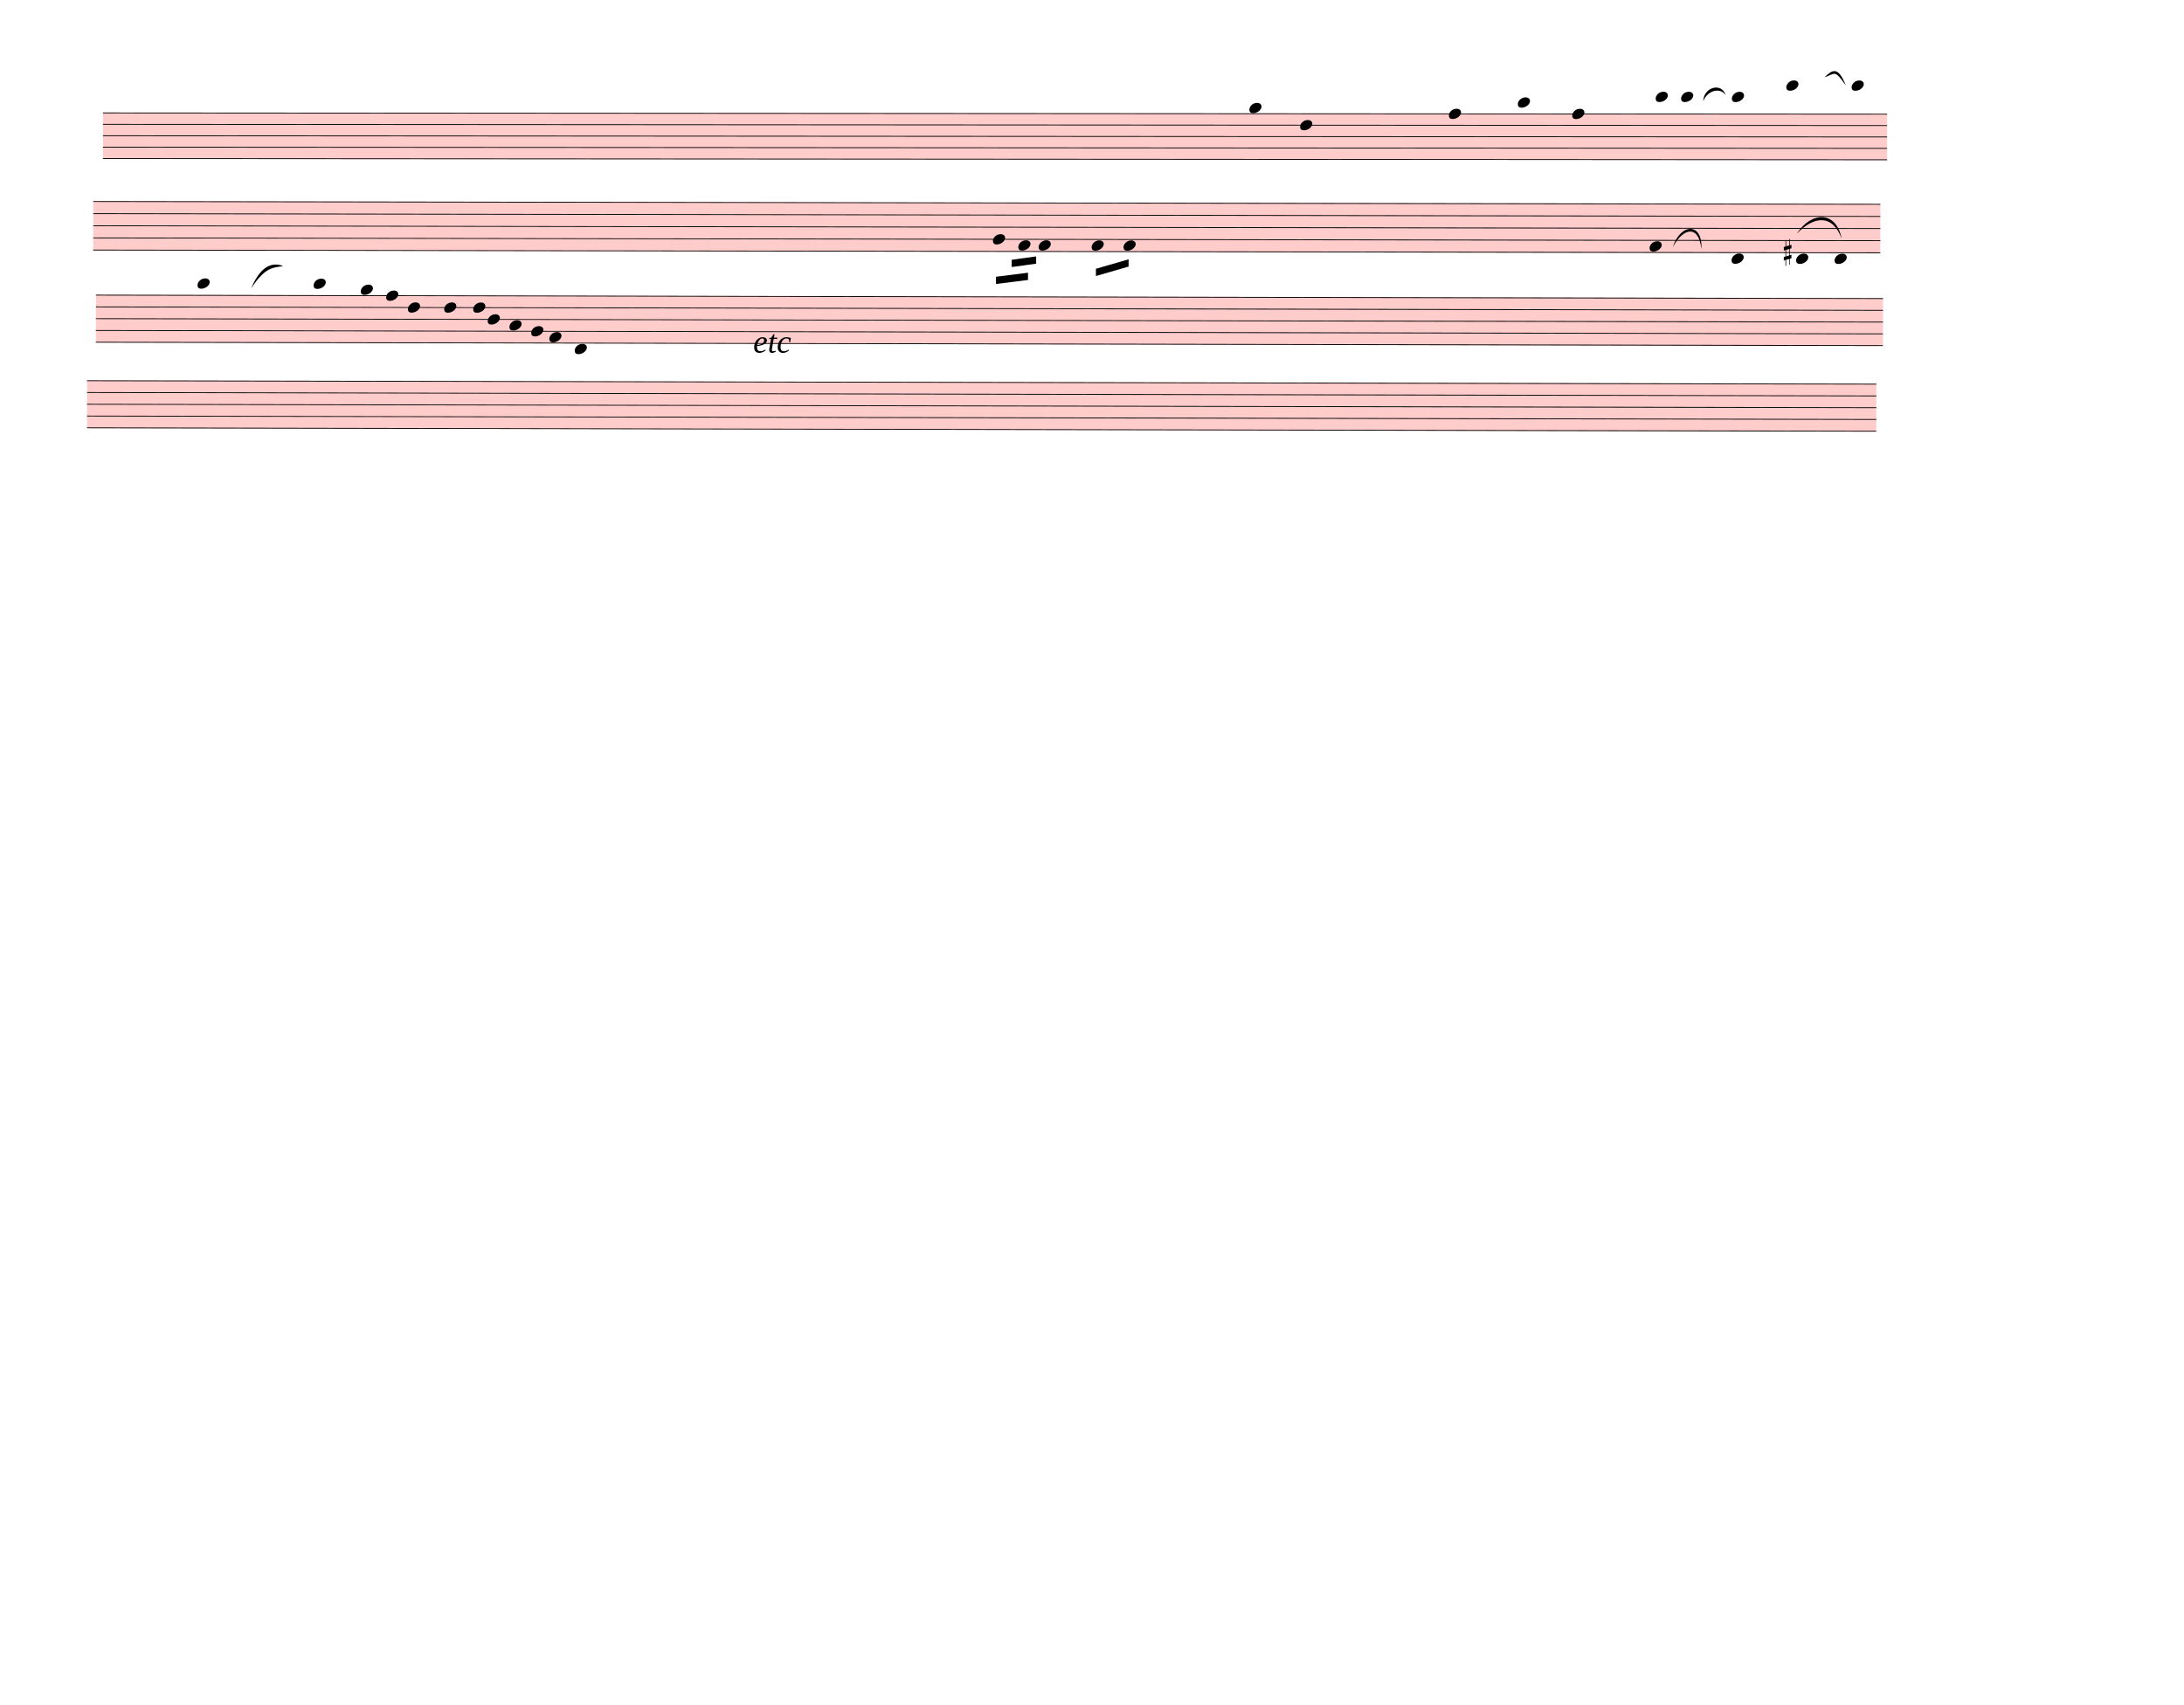
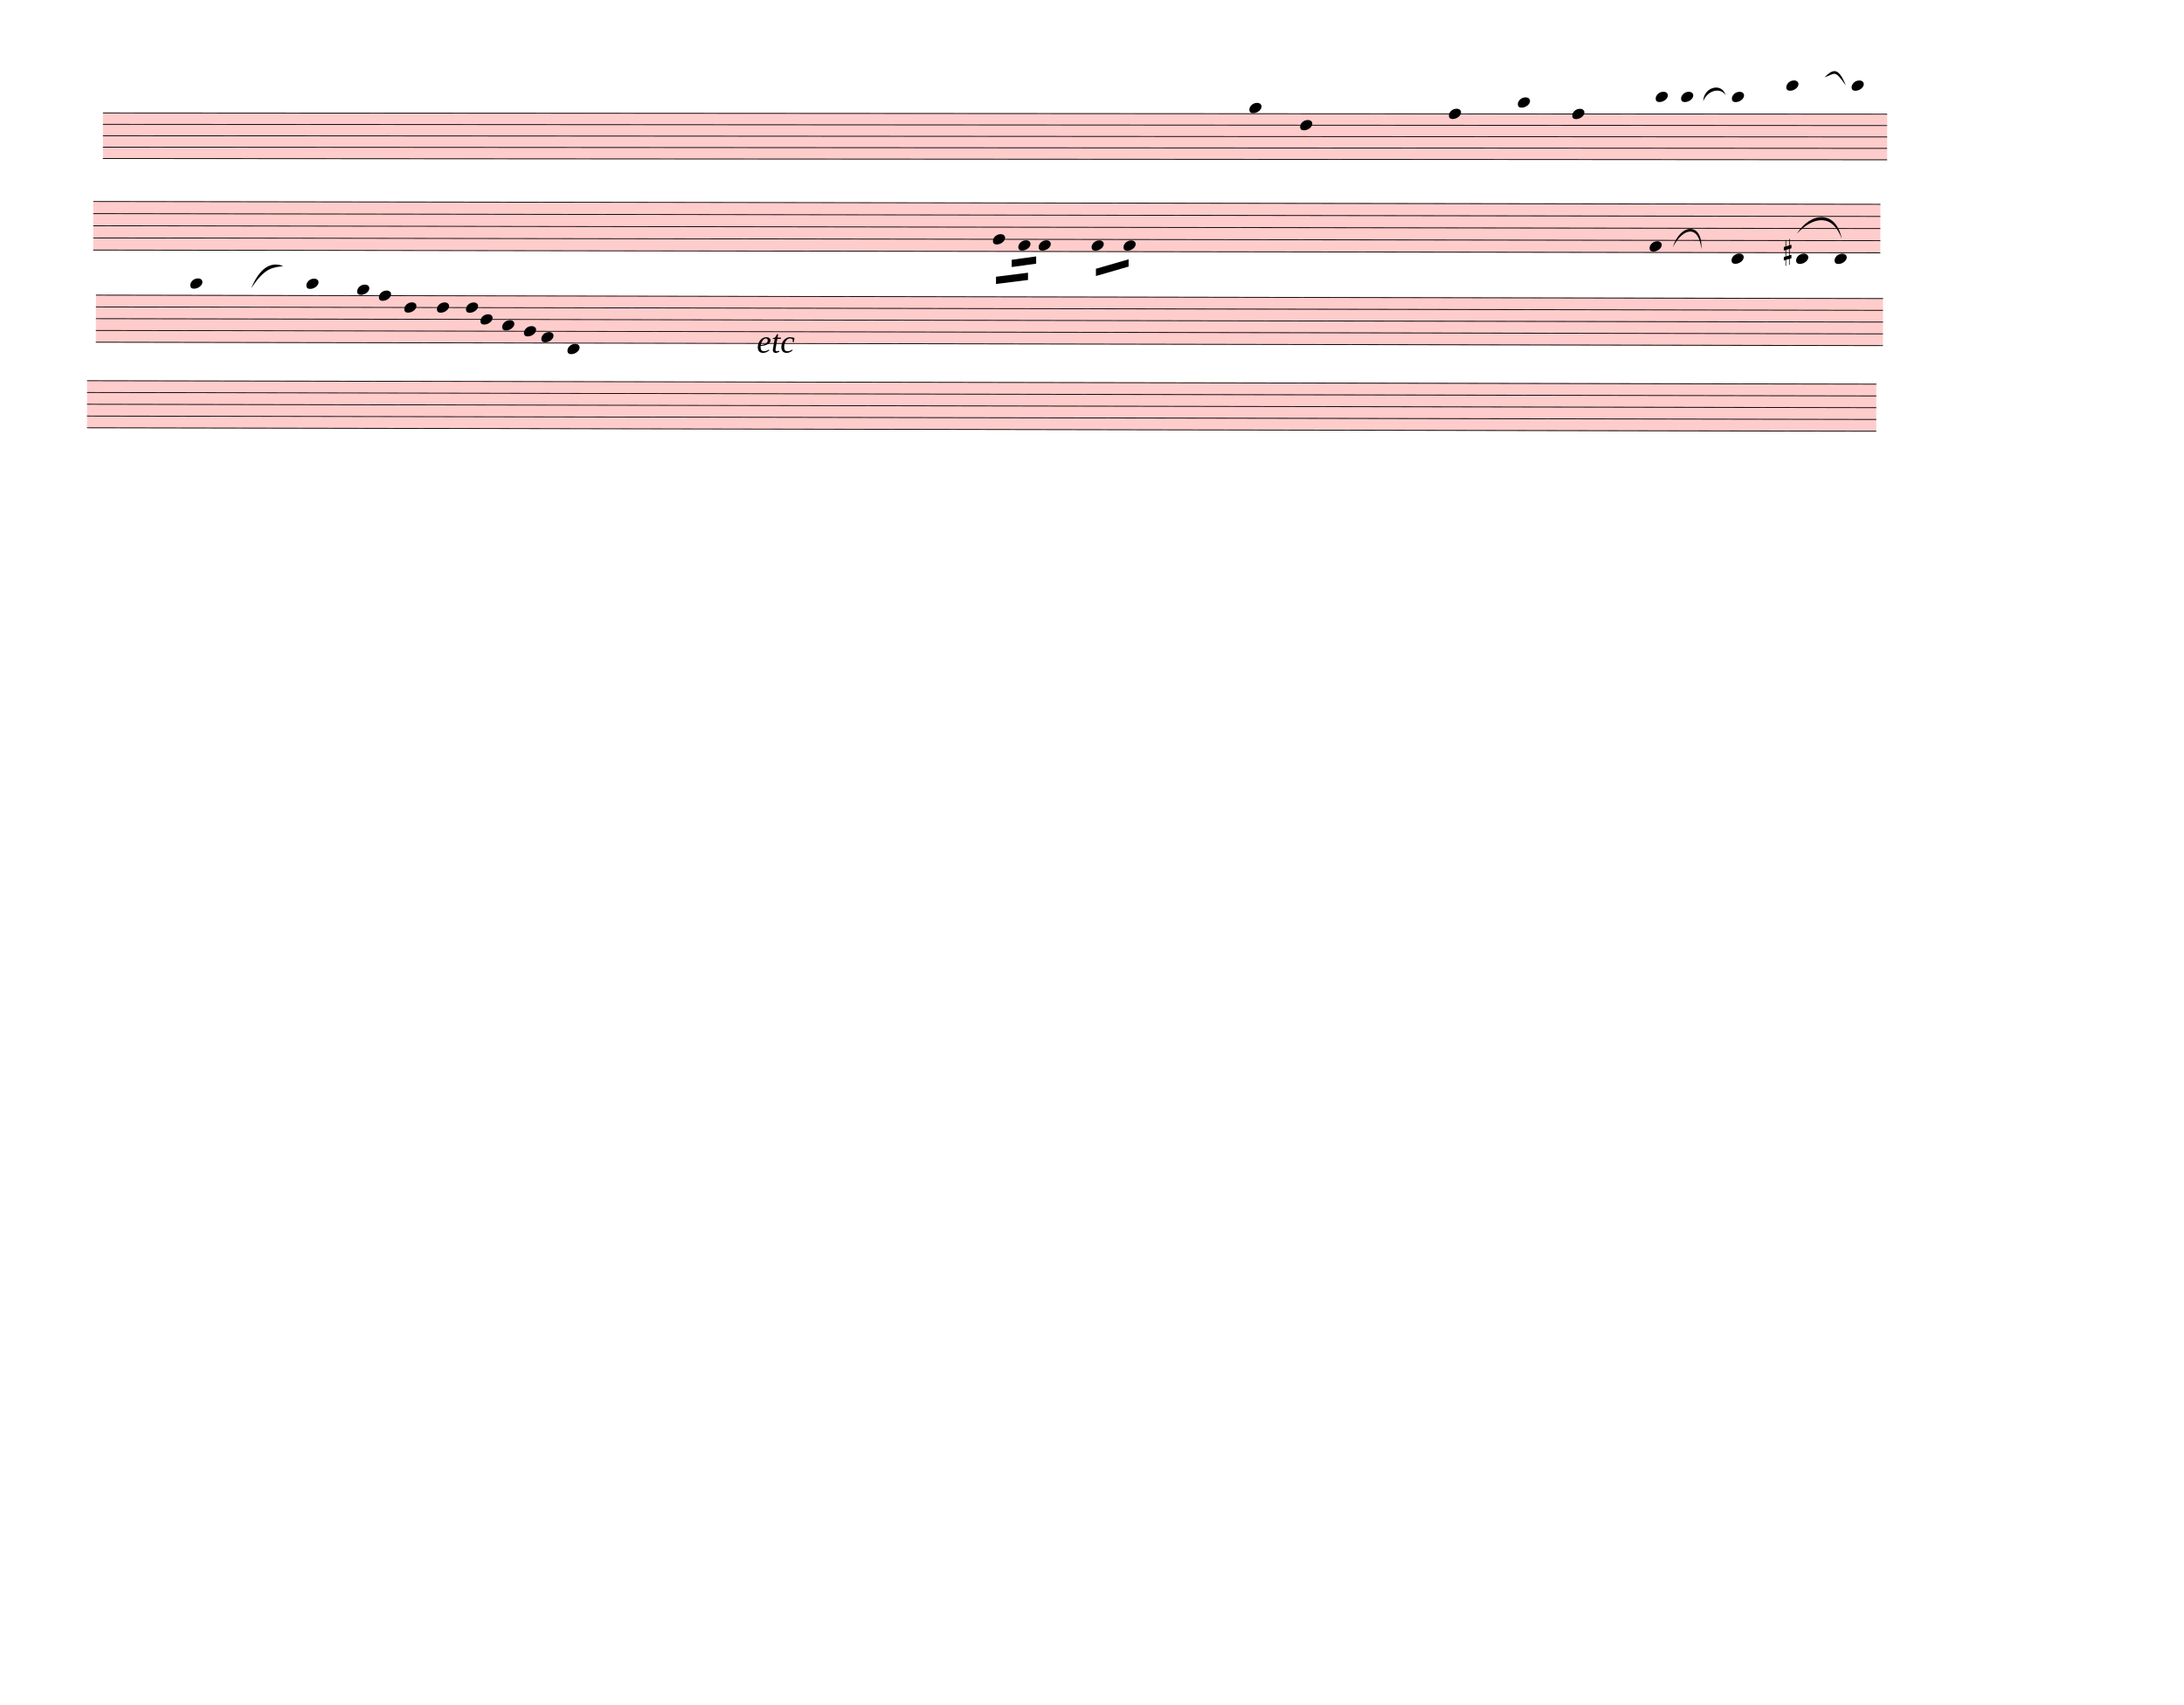
<svg xmlns="http://www.w3.org/2000/svg" width="752.5px" height="587.5px" viewBox="0 0 27090 21150" version="1.1" overflow="visible">
  <defs>
    <style type="text/css">
    /* .staff * {
      fill: #000;
      stroke: #000;
    }

    .deletionBack {
      fill: #00000033;
    } */
  </style>
    <symbol id="sym_notehead_quarter" viewBox="0 0 1000 1000" overflow="inherit">
      <path transform="scale(1,-1)" d="M0 -39c0 68 73 172 200 172c66 0 114 -37 114 -95c0 -84 -106 -171 -218 -171c-64 0 -96 30 -96 94z" />
    </symbol>
    <symbol id="sym_accid_s" viewBox="0 0 1000 1000" overflow="inherit">
      <path transform="scale(1,-1)" d="M136 186v169h17v-164l44 14v-91l-44 -14v-165l44 12v-91l-44 -13v-155h-17v150l-76 -22v-155h-17v149l-43 -13v90l43 14v167l-43 -14v92l43 13v169h17v-163zM60 73v-167l76 22v168z" />
    </symbol>
  </defs>
  <g class="rastrums">
    <g class="rastrum" data-id="r43e432c4-8db4-4678-97c4-568f2a2c71f8" style="transform: rotate(0.04deg); transform-origin: 1278px 1395px;">
      <g class="rastrum bounding-box" data-id="bbox-r43e432c4-8db4-4678-97c4-568f2a2c71f8">
        <rect x="1278" y="1395" width="22131" height="576" fill="#ff000033" />
      </g>
      <path d="M1278 1400 L23409 1400" stroke-width="10" stroke="black" />
      <path d="M1278 1541.5 L23409 1541.5" stroke-width="10" stroke="black" />
      <path d="M1278 1683 L23409 1683" stroke-width="10" stroke="black" />
      <path d="M1278 1824.5 L23409 1824.5" stroke-width="10" stroke="black" />
      <path d="M1278 1966 L23409 1966" stroke-width="10" stroke="black" />
    </g>
    <g class="rastrum" data-id="re15963ba-ce5a-41ab-ba9b-6d324051abad" style="transform: rotate(0.09deg); transform-origin: 1161px 2493px;">
      <g class="rastrum bounding-box" data-id="bbox-re15963ba-ce5a-41ab-ba9b-6d324051abad">
        <rect x="1161" y="2493" width="22167" height="612" fill="#ff000033" />
      </g>
      <path d="M1161 2498 L23328 2498" stroke-width="10" stroke="black" />
      <path d="M1161 2648.5 L23328 2648.5" stroke-width="10" stroke="black" />
      <path d="M1161 2799 L23328 2799" stroke-width="10" stroke="black" />
      <path d="M1161 2949.5 L23328 2949.5" stroke-width="10" stroke="black" />
      <path d="M1161 3100 L23328 3100" stroke-width="10" stroke="black" />
    </g>
    <g class="rastrum" data-id="rdf0287b8-c46b-4e43-a11d-992f72564f98" style="transform: rotate(0.11deg); transform-origin: 1197px 3654px;">
      <g class="rastrum bounding-box" data-id="bbox-rdf0287b8-c46b-4e43-a11d-992f72564f98">
        <rect x="1197" y="3654" width="22167" height="594" fill="#ff000033" />
      </g>
      <path d="M1197 3659 L23364 3659" stroke-width="10" stroke="black" />
      <path d="M1197 3805 L23364 3805" stroke-width="10" stroke="black" />
      <path d="M1197 3951 L23364 3951" stroke-width="10" stroke="black" />
      <path d="M1197 4097 L23364 4097" stroke-width="10" stroke="black" />
      <path d="M1197 4243 L23364 4243" stroke-width="10" stroke="black" />
    </g>
    <g class="rastrum" data-id="r36fe4ee9-6fe7-4a21-b4da-364f684e81aa" style="transform: rotate(0.11deg); transform-origin: 1089px 4716px;">
      <g class="rastrum bounding-box" data-id="bbox-r36fe4ee9-6fe7-4a21-b4da-364f684e81aa">
        <rect x="1089" y="4716" width="22194" height="594" fill="#ff000033" />
      </g>
      <path d="M1089 4721 L23283 4721" stroke-width="10" stroke="black" />
      <path d="M1089 4867 L23283 4867" stroke-width="10" stroke="black" />
      <path d="M1089 5013 L23283 5013" stroke-width="10" stroke="black" />
      <path d="M1089 5159 L23283 5159" stroke-width="10" stroke="black" />
      <path d="M1089 5305 L23283 5305" stroke-width="10" stroke="black" />
    </g>
  </g>
  <g class="draft" data-label="1" data-id="d6f57e6ae-6992-42b3-8e9a-d368f13bd1eb">
    <g class="system" data-id="se26a2b25-0f14-4967-bec7-1ed09337bcaf">
      <g class="staff" data-n="1" data-rastrum="r43e432c4-8db4-4678-97c4-568f2a2c71f8" style="transform: rotate(0.04deg); transform-origin: 1278px 1395px;">
        <g class="note" data-id="df97472ae-1a20-4978-92c7-81a2549c599c" data-stem.dir="down">
          <g class="notehead">
            <use href="#sym_notehead_quarter" height="480px" width="480px" x="15498" y="1329.25" />
          </g>
          <g class="ledgerLines above" />
          <g class="stem">
            <path d="M15498 1329.25 L15498 1683" stroke-width="14" />
          </g>
        </g>
        <g class="note" data-id="d9b9c38dc-36a4-4ea3-acbd-23417eab00c2" data-stem.dir="down">
          <g class="notehead">
            <use href="#sym_notehead_quarter" height="480px" width="480px" x="16128" y="1541.5" />
          </g>
          <g class="stem">
            <path d="M16128 1541.5 L16128 2178.25" stroke-width="14" />
          </g>
        </g>
        <g class="note" data-id="d8ffaef7a-e5a4-4ecd-8603-5575d15c85dc" data-stem.dir="down">
          <g class="notehead">
            <use href="#sym_notehead_quarter" height="480px" width="480px" x="17973" y="1400" />
          </g>
          <g class="stem">
            <path d="M17973 1400 L17973 1966" stroke-width="14" />
          </g>
        </g>
        <g class="note" data-id="d2957f02d-58f4-4f73-9bbc-85ade574fade" data-stem.dir="down">
          <g class="notehead">
            <use href="#sym_notehead_quarter" height="480px" width="480px" x="18828" y="1258.5" />
          </g>
          <g class="ledgerLines above">
            <path d="M18789 1258.5 L19017 1258.5" stroke-width="18" />
          </g>
          <g class="stem">
            <path d="M18828 1258.5 L18828 1753.75" stroke-width="14" />
          </g>
        </g>
        <g class="note" data-id="d1edb38a0-7eee-454b-83f5-0a866fc99c18" data-stem.dir="down">
          <g class="notehead">
            <use href="#sym_notehead_quarter" height="480px" width="480px" x="19503" y="1400" />
          </g>
          <g class="stem">
            <path d="M19503 1400 L19503 1966" stroke-width="14" />
          </g>
        </g>
        <g class="note" data-id="d7348674c-0115-4c51-bd11-d6a80435066c" data-stem.dir="down">
          <g class="notehead">
            <use href="#sym_notehead_quarter" height="480px" width="480px" x="20538" y="1187.75" />
          </g>
          <g class="ledgerLines above">
            <path d="M20499 1258.5 L20727 1258.5" stroke-width="18" />
          </g>
          <g class="stem">
            <path d="M20538 1187.75 L20538 1470.75" stroke-width="14" />
          </g>
        </g>
        <g class="note" data-id="d771ee957-4d3b-4680-90b5-bf13c7ee3242" data-stem.dir="down">
          <g class="notehead">
            <use href="#sym_notehead_quarter" height="480px" width="480px" x="20853" y="1187.75" />
          </g>
          <g class="ledgerLines above">
            <path d="M20814 1258.5 L21042 1258.5" stroke-width="18" />
          </g>
          <g class="stem">
            <path d="M20853 1187.75 L20853 1470.75" stroke-width="14" />
          </g>
        </g>
        <g class="note" data-id="d0e06295f-cf59-4b6f-9a55-c61081dbe589" data-stem.dir="down">
          <g class="notehead">
            <use href="#sym_notehead_quarter" height="480px" width="480px" x="21483" y="1187.75" />
          </g>
          <g class="ledgerLines above">
            <path d="M21444 1258.5 L21672 1258.5" stroke-width="18" />
          </g>
          <g class="stem">
            <path d="M21483 1187.75 L21483 2107.5" stroke-width="14" />
          </g>
        </g>
        <g class="note" data-id="d40f74d06-6a8a-4e75-aca3-b355a7bb81fc" data-stem.dir="down">
          <g class="notehead">
            <use href="#sym_notehead_quarter" height="480px" width="480px" x="22158" y="1046.25" />
          </g>
          <g class="ledgerLines above">
            <path d="M22119 1258.5 L22347 1258.5" stroke-width="18" />
            <path d="M22119 1117 L22347 1117" stroke-width="18" />
          </g>
          <g class="stem">
            <path d="M22158 1046.25 L22158 1683" stroke-width="14" />
          </g>
        </g>
        <g class="note" data-id="d574aa190-112f-48d9-a4ba-b72362fff499" data-stem.dir="down">
          <g class="notehead">
            <use href="#sym_notehead_quarter" height="480px" width="480px" x="22968" y="1046.25" />
          </g>
          <g class="ledgerLines above">
            <path d="M22929 1258.5 L23157 1258.5" stroke-width="18" />
            <path d="M22929 1117 L23157 1117" stroke-width="18" />
          </g>
          <g class="stem">
            <path d="M22968 1046.25 L22968 2107.5" stroke-width="14" />
          </g>
        </g>
      </g>
      <g class="staff" data-n="2" data-rastrum="re15963ba-ce5a-41ab-ba9b-6d324051abad" style="transform: rotate(0.09deg); transform-origin: 1161px 2493px;">
        <g class="note" data-id="d06098354-3ed3-4c27-9f9e-ee1cdcca794d" data-stem.dir="down">
          <g class="notehead">
            <use href="#sym_notehead_quarter" height="480px" width="480px" x="12321" y="2949.5" />
          </g>
          <g class="stem">
            <path d="M12321 2949.5 L12321 3401" stroke-width="14" />
          </g>
        </g>
        <g class="note" data-id="d52808234-203d-4d70-85d3-547909c3cdb4" data-stem.dir="down">
          <g class="notehead">
            <use href="#sym_notehead_quarter" height="480px" width="480px" x="12636" y="3024.75" />
          </g>
          <g class="stem">
            <path d="M12636 3024.75 L12636 3175.25" stroke-width="14" />
          </g>
        </g>
        <g class="note" data-id="d6f73e6bd-d2e6-4b64-86e1-18189f816765" data-stem.dir="down">
          <g class="notehead">
            <use href="#sym_notehead_quarter" height="480px" width="480px" x="12888" y="3024.75" />
          </g>
          <g class="stem">
            <path d="M12888 3024.75 L12888 3325.75" stroke-width="14" />
          </g>
        </g>
        <g class="note" data-id="dcb3cf42f-83ce-4e82-8e1a-b587bd01708a" data-stem.dir="down">
          <g class="notehead">
            <use href="#sym_notehead_quarter" height="480px" width="480px" x="13545" y="3024.75" />
          </g>
          <g class="stem">
            <path d="M13545 3024.75 L13545 3250.5" stroke-width="14" />
          </g>
        </g>
        <g class="note" data-id="d8d282aac-3db6-4f5a-b7b5-f1960d554aac" data-stem.dir="down">
          <g class="notehead">
            <use href="#sym_notehead_quarter" height="480px" width="480px" x="13941" y="3024.75" />
          </g>
          <g class="stem">
            <path d="M13941 3024.75 L13941 3401" stroke-width="14" />
          </g>
        </g>
        <g class="note" data-id="d3fa49496-a494-4cf9-aacf-45a79c5b31c8" data-stem.dir="down">
          <g class="notehead">
            <use href="#sym_notehead_quarter" height="480px" width="480px" x="20466" y="3024.75" />
          </g>
          <g class="stem">
            <path d="M20466 3024.75 L20466 3702" stroke-width="14" />
          </g>
        </g>
        <g class="note" data-id="de392ea82-dbaf-4982-a015-73c4ffdad30e" data-stem.dir="down">
          <g class="notehead">
            <use href="#sym_notehead_quarter" height="480px" width="480px" x="21483" y="3175.25" />
          </g>
          <g class="ledgerLines below" />
          <g class="stem">
            <path d="M21483 3175.25 L21483 3401" stroke-width="14" />
          </g>
        </g>
        <g class="note" data-id="d4730f1b8-eeda-491b-9c66-9c2b79747011" data-stem.dir="down">
          <g class="notehead">
            <use href="#sym_notehead_quarter" height="480px" width="480px" x="22284" y="3175.25" />
          </g>
          <g class="ledgerLines below" />
          <g class="stem">
            <path d="M22284 3175.25 L22284 3476.25" stroke-width="14" />
          </g>
        </g>
        <g class="note" data-id="dde336b7e-5bb9-4cf4-9eb2-a0c66f9fb5a4" data-stem.dir="down">
          <g class="notehead">
            <use href="#sym_notehead_quarter" height="480px" width="480px" x="22761" y="3175.25" />
          </g>
          <g class="ledgerLines below" />
          <g class="stem">
            <path d="M22761 3175.25 L22761 3626.75" stroke-width="14" />
          </g>
        </g>
        <g class="accid" data-id="d149ec1e0-0d77-46a5-a5f1-9dc071a9bb23">
          <use href="#sym_accid_s" height="480px" width="480px" x="22131" y="3100" />
        </g>
      </g>
      <g class="barLine" data-id="df7bb3d30-77e7-45f8-a787-3d16a7305eb8">
        <path d="M16643.7 1181.7 L16214.4 3546.9" stroke-width="27" />
      </g>
      <g class="barLine" data-id="d75923070-1722-473b-8aaa-22ea640b2257">
        <path d="M18610.2 1348.2 L18208.8 3877.2" stroke-width="27" />
      </g>
      <g class="barLine" data-id="dc7a3dc4c-af64-45e8-be6e-7fcda99e533d">
        <path d="M20268.9 1394.1 L19716.3 3680.1" stroke-width="27" />
      </g>
      <g class="barLine" data-id="d00ae5b68-a8d4-4350-9c51-dcd4eaafcfd7">
        <path d="M21249 1302.3 L20721.6 3403.8" stroke-width="27" />
      </g>
      <g class="barLine" data-id="df9a51adb-7a28-427f-8c50-1eddf226bcc7">
        <path d="M22698 1422 L22496.4 3814.2" stroke-width="27" />
      </g>
      <g class="beam" data-id="b2c64525c-92b8-4af6-b808-0f0f58aa9d90" style="transform: rotate(0.09deg); transform-origin: 1161px 2493px;">
        <polygon points="12554.1,3203.1 12857.4,3160.8 12857.4,3250.8 12554.1,3293.1" stroke-opacity="1" fill-opacity="1" />
      </g>
      <g class="beam" data-id="bff9b0316-5bb5-4ff5-956a-bae20486ceb1" style="transform: rotate(0.09deg); transform-origin: 1161px 2493px;">
        <polygon points="12359.7,3413.7 12756.6,3363.3 12756.6,3453.3 12359.7,3503.7" stroke-opacity="1" fill-opacity="1" />
      </g>
      <g class="beam" data-id="bfa937cc5-57f0-4dae-a70c-d0977bbfb335" style="transform: rotate(0.09deg); transform-origin: 1161px 2493px;">
        <polygon points="13599,3312.9 14004,3195 14004,3285 13599,3402.9" stroke-opacity="1" fill-opacity="1" />
      </g>
      <g class="curve" data-id="dd9b1527d-a3fa-46cd-bd42-8b0aa04f22c8" data-class="curve">
        <path d="M21126.60,1256.40 C21130.20,1080.90 21355.20,1017.90 21403.80,1179.00 C21333.94,1077.20 21175.68,1124.49 21126.60,1256.40" stroke-width="9" stroke-linecap="round" stroke-linejoin="round" />
      </g>
      <g class="curve" data-id="d1ca8d780-1ebb-4522-bc12-28b558945d3a" data-class="curve">
        <path d="M22630.50,959.40 C22727.70,865.80 22798.80,815.40 22896.00,1061.10 C22751.08,856.53 22768.66,913.67 22630.50,959.40" stroke-width="9" stroke-linecap="round" stroke-linejoin="round" />
      </g>
      <g class="curve" data-id="d31ed43a9-7a6e-4120-bece-c1647cefd143" data-class="curve">
        <path d="M20748.60,3067.20 C20844.90,2763.00 21123.90,2756.70 21103.20,3090.60 C21074.43,2795.71 20885.06,2811.54 20748.60,3067.20" stroke-width="9" stroke-linecap="round" stroke-linejoin="round" />
      </g>
      <g class="curve" data-id="d6710bdee-d053-4dc9-8243-5eaa52a1deb9" data-class="curve">
        <path d="M22287.60,2899.80 C22464.00,2623.50 22774.50,2606.40 22843.80,2961.00 C22732.65,2653.49 22496.52,2677.46 22287.60,2899.80" stroke-width="9" stroke-linecap="round" stroke-linejoin="round" />
      </g>
    </g>
    <g class="system" data-id="sb4f40572-7025-416e-8230-52bd93ac30c7">
      <g class="staff" data-n="1" data-rastrum="rdf0287b8-c46b-4e43-a11d-992f72564f98" style="transform: rotate(0.11deg); transform-origin: 1197px 3654px;">
        <g class="note" data-id="d3bda53b0-bfa6-444c-9b1e-f02c251587fe" data-stem.dir="down">
          <g class="notehead">
-             <use href="#sym_notehead_quarter" height="480px" width="480px" x="2457" y="3513" />
-           </g>
-           <g class="ledgerLines above">
-             <path d="M2418 3513 L2646 3513" stroke-width="18" />
-           </g>
-           <g class="stem">
-             <path d="M2457 3513 L2457 3951" stroke-width="14" />
+             <use href="#sym_notehead_quarter" height="480px" width="480px" x="2367" y="3513" />
+           </g>
+           <g class="ledgerLines above">
+             <path d="M2328 3513 L2556 3513" stroke-width="18" />
+           </g>
+           <g class="stem">
+             <path d="M2367 3513 L2367 3878" stroke-width="14" />
          </g>
        </g>
        <g class="note" data-id="db6fb2dda-3e51-460e-bb06-23b137952772" data-stem.dir="down">
          <g class="notehead">
-             <use href="#sym_notehead_quarter" height="480px" width="480px" x="3897" y="3513" />
-           </g>
-           <g class="ledgerLines above">
-             <path d="M3858 3513 L4086 3513" stroke-width="18" />
-           </g>
-           <g class="stem">
-             <path d="M3897 3513 L3897 3951" stroke-width="14" />
+             <use href="#sym_notehead_quarter" height="480px" width="480px" x="3807" y="3513" />
+           </g>
+           <g class="ledgerLines above">
+             <path d="M3768 3513 L3996 3513" stroke-width="18" />
+           </g>
+           <g class="stem">
+             <path d="M3807 3513 L3807 3878" stroke-width="14" />
          </g>
        </g>
        <g class="note" data-id="d843e2bb6-6897-4b8b-8f73-20e0234939a0" data-stem.dir="down">
          <g class="notehead">
-             <use href="#sym_notehead_quarter" height="480px" width="480px" x="4482" y="3586" />
+             <use href="#sym_notehead_quarter" height="480px" width="480px" x="4437" y="3586" />
          </g>
          <g class="ledgerLines above" />
          <g class="stem">
-             <path d="M4482 3586 L4482 3951" stroke-width="14" />
+             <path d="M4437 3586 L4437 3878" stroke-width="14" />
          </g>
        </g>
        <g class="note" data-id="d8da1ae7d-26b1-4bf5-87ac-bced601c64f3" data-stem.dir="down">
          <g class="notehead">
-             <use href="#sym_notehead_quarter" height="480px" width="480px" x="4797" y="3659" />
-           </g>
-           <g class="stem">
-             <path d="M4797 3659 L4797 3951" stroke-width="14" />
+             <use href="#sym_notehead_quarter" height="480px" width="480px" x="4707" y="3659" />
+           </g>
+           <g class="stem">
+             <path d="M4707 3659 L4707 3878" stroke-width="14" />
          </g>
        </g>
        <g class="note" data-id="d8fab6430-d69d-402f-9b2e-b25ff1920ef9" data-stem.dir="down">
          <g class="notehead">
-             <use href="#sym_notehead_quarter" height="480px" width="480px" x="5067" y="3805" />
-           </g>
-           <g class="stem">
-             <path d="M5067 3805 L5067 4097" stroke-width="14" />
+             <use href="#sym_notehead_quarter" height="480px" width="480px" x="5022" y="3805" />
+           </g>
+           <g class="stem">
+             <path d="M5022 3805 L5022 4024" stroke-width="14" />
          </g>
        </g>
        <g class="note" data-id="d7aa5086b-4d8a-4c4c-aa4b-a7f85a977ec9" data-stem.dir="down">
          <g class="notehead">
-             <use href="#sym_notehead_quarter" height="480px" width="480px" x="5517" y="3805" />
-           </g>
-           <g class="stem">
-             <path d="M5517 3805 L5517 4097" stroke-width="14" />
+             <use href="#sym_notehead_quarter" height="480px" width="480px" x="5427" y="3805" />
+           </g>
+           <g class="stem">
+             <path d="M5427 3805 L5427 4024" stroke-width="14" />
          </g>
        </g>
        <g class="note" data-id="dc536adf9-6867-4f5e-ba6e-f12ebd406aa7" data-stem.dir="down">
          <g class="notehead">
-             <use href="#sym_notehead_quarter" height="480px" width="480px" x="5877" y="3805" />
-           </g>
-           <g class="stem">
-             <path d="M5877 3805 L5877 4170" stroke-width="14" />
+             <use href="#sym_notehead_quarter" height="480px" width="480px" x="5787" y="3805" />
+           </g>
+           <g class="stem">
+             <path d="M5787 3805 L5787 4097" stroke-width="14" />
          </g>
        </g>
        <g class="note" data-id="d7aa77f16-d68b-4b83-b511-fb3eb5a54bcc" data-stem.dir="down">
          <g class="notehead">
-             <use href="#sym_notehead_quarter" height="480px" width="480px" x="6057" y="3951" />
-           </g>
-           <g class="stem">
-             <path d="M6057 3951 L6057 4243" stroke-width="14" />
+             <use href="#sym_notehead_quarter" height="480px" width="480px" x="5967" y="3951" />
+           </g>
+           <g class="stem">
+             <path d="M5967 3951 L5967 4170" stroke-width="14" />
          </g>
        </g>
        <g class="note" data-id="ddfc81dfa-2f39-48ff-92fb-2e945f903c82" data-stem.dir="down">
          <g class="notehead">
-             <use href="#sym_notehead_quarter" height="480px" width="480px" x="6327" y="4024" />
-           </g>
-           <g class="stem">
-             <path d="M6327 4024 L6327 4316" stroke-width="14" />
+             <use href="#sym_notehead_quarter" height="480px" width="480px" x="6237" y="4024" />
+           </g>
+           <g class="stem">
+             <path d="M6237 4024 L6237 4243" stroke-width="14" />
          </g>
        </g>
        <g class="note" data-id="d72b91977-0ce6-4144-8d61-0d87a1bf08ff" data-stem.dir="down">
          <g class="notehead">
-             <use href="#sym_notehead_quarter" height="480px" width="480px" x="6597" y="4097" />
-           </g>
-           <g class="stem">
-             <path d="M6597 4097 L6597 4316" stroke-width="14" />
+             <use href="#sym_notehead_quarter" height="480px" width="480px" x="6507" y="4097" />
+           </g>
+           <g class="stem">
+             <path d="M6507 4097 L6507 4243" stroke-width="14" />
          </g>
        </g>
        <g class="note" data-id="da052bda5-0b68-4bf1-98ae-b8b653131192" data-stem.dir="down">
          <g class="notehead">
-             <use href="#sym_notehead_quarter" height="480px" width="480px" x="6822" y="4170" />
-           </g>
-           <g class="stem">
-             <path d="M6822 4170 L6822 4389" stroke-width="14" />
+             <use href="#sym_notehead_quarter" height="480px" width="480px" x="6723" y="4170" />
+           </g>
+           <g class="stem">
+             <path d="M6723 4170 L6723 4316" stroke-width="14" />
          </g>
        </g>
        <g class="note" data-id="d482c6b16-1efa-479f-a89c-50c623b61af6" data-stem.dir="down">
          <g class="notehead">
-             <use href="#sym_notehead_quarter" height="480px" width="480px" x="7137" y="4316" />
+             <use href="#sym_notehead_quarter" height="480px" width="480px" x="7047" y="4316" />
          </g>
          <g class="ledgerLines below" />
          <g class="stem">
-             <path d="M7137 4316 L7137 4535" stroke-width="14" />
+             <path d="M7047 4316 L7047 4462" stroke-width="14" />
          </g>
        </g>
      </g>
      <g class="staff" data-n="2" data-rastrum="r36fe4ee9-6fe7-4a21-b4da-364f684e81aa" style="transform: rotate(0.11deg); transform-origin: 1089px 4716px;" />
      <g class="barLine" data-id="d6413d7eb-8dff-4cab-bad8-2a4115e9a375">
        <path d="M8064 3528.9 L7910.1 6975.9" stroke-width="27" />
      </g>
      <g class="dir" data-id="d5e5ede29-8e9d-4921-abe6-188a68e4dd23" data-class="dir" id="d5e5ede29-8e9d-4921-abe6-188a68e4dd23" style="font-style: italic;">
-         <text x="9342" y="4374" text-anchor="start" font-size="0px" textLength="1080px">
+         <text x="9387" y="4374" text-anchor="start" font-size="0px" textLength="1080px">
          <tspan font-size="405px">etc</tspan>
        </text>
      </g>
      <g class="curve" data-id="d4e9dedf4-eee7-4e9d-b795-fb062c5913f7" data-class="curve">
        <path d="M3114.90,3578.40 C3247.20,3259.80 3406.50,3259.80 3512.70,3300.30 C3397.00,3322.08 3293.67,3302.33 3114.90,3578.40" stroke-width="9" stroke-linecap="round" stroke-linejoin="round" />
      </g>
    </g>
    <g class="deletions" />
  </g>
</svg>
